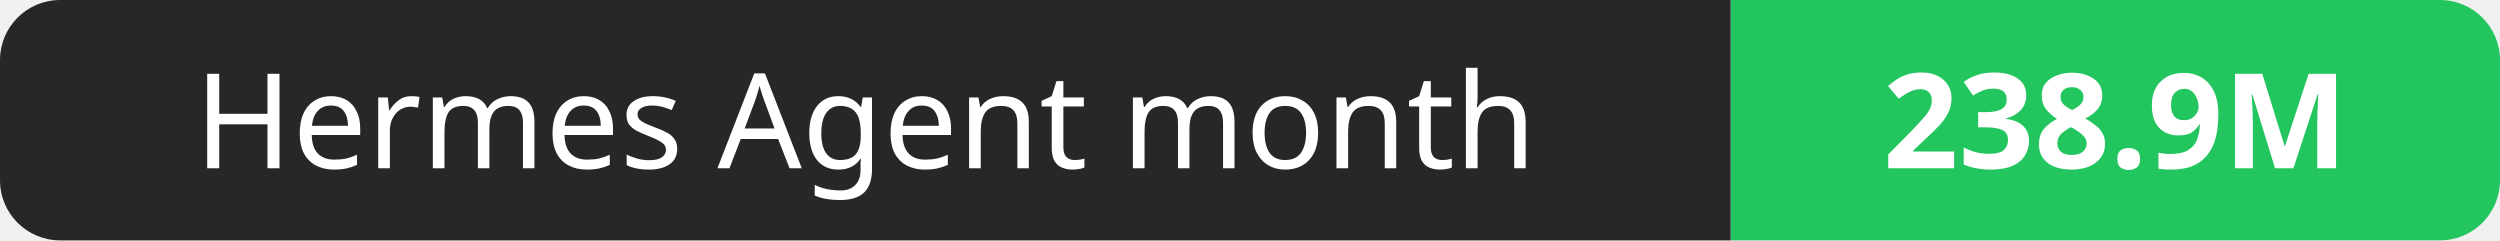
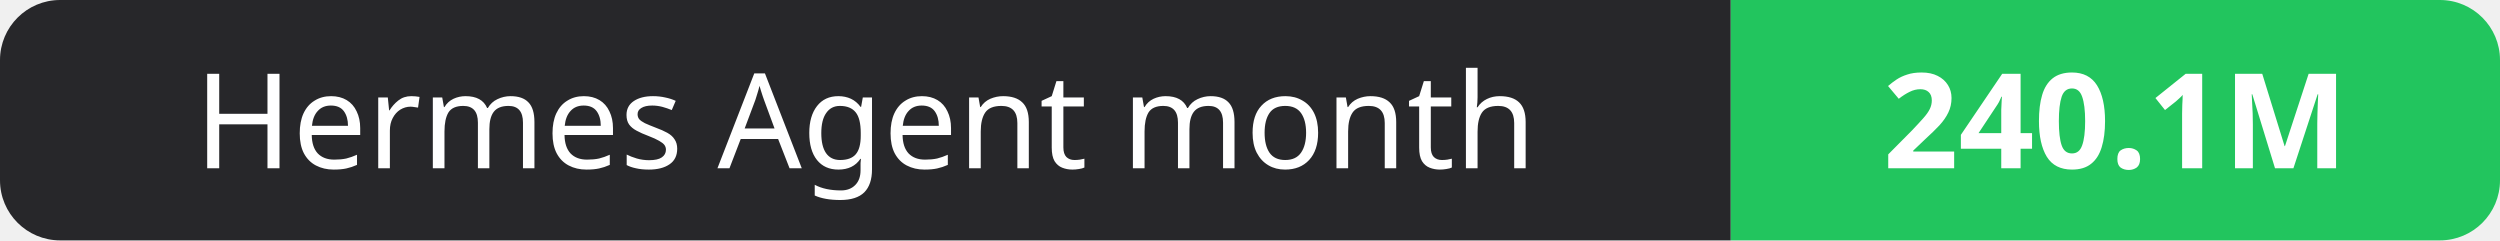
- <svg xmlns="http://www.w3.org/2000/svg" width="208" height="20" role="img" aria-label="Hermes Agent month: 238.9M">
+ <svg xmlns="http://www.w3.org/2000/svg" width="208" height="20" role="img" aria-label="Hermes Agent month: 240.1M">
  <clipPath id="r">
    <rect width="208" height="20" rx="5" fill="#fff" />
  </clipPath>
  <g clip-path="url(#r)">
    <rect width="144" height="20" fill="#27272a" />
    <rect x="144" width="64" height="20" fill="#22c55e" />
  </g>
  <g fill="#fff" text-anchor="middle" font-family="Verdana,Geneva,sans-serif" font-size="11">
    <text x="72.0" y="14">Hermes Agent month</text>
-     <text x="176.0" y="14" font-weight="700">238.9M</text>
+     <text x="176.0" y="14" font-weight="700">240.1M</text>
  </g>
</svg>
